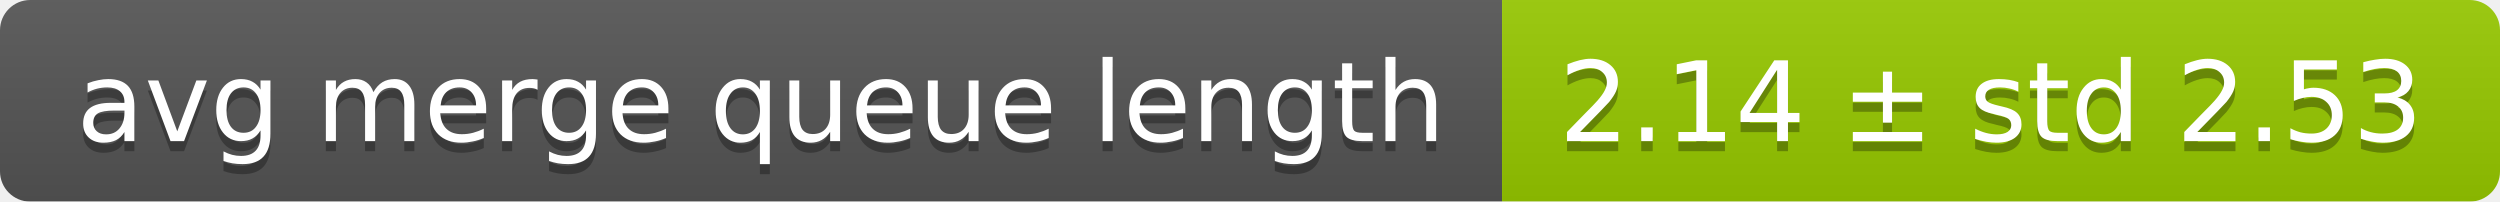
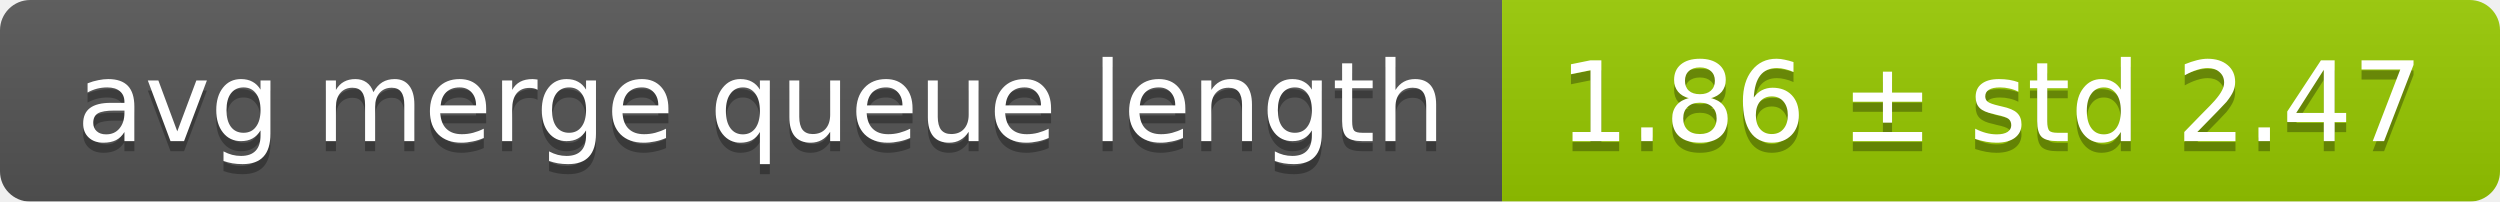
<svg xmlns="http://www.w3.org/2000/svg" width="248" height="20">
  <linearGradient id="smooth" x2="0" y2="100%">
    <stop offset="0" stop-color="#bbb" stop-opacity=".1" />
    <stop offset="1" stop-opacity=".1" />
  </linearGradient>
  <mask id="round">
    <rect width="248" height="20" rx="3" fill="#fff" />
  </mask>
  <g mask="url(#round)">
    <rect width="149" height="20" fill="#555" />
    <rect x="149" width="99" height="20" fill="#97ca00" />
    <rect width="248" height="20" fill="url(#smooth)" />
  </g>
  <g fill="#fff" text-anchor="middle" font-family="DejaVu Sans,Verdana,Geneva,sans-serif" font-size="11">
    <text x="75.5" y="15" fill="#010101" fill-opacity=".3">avg merge queue length</text>
    <text x="75.5" y="14">avg merge queue length</text>
-     <text x="197.5" y="15" fill="#010101" fill-opacity=".3">2.14 ± std 2.53</text>
-     <text x="197.5" y="14">2.14 ± std 2.53</text>
+     <text x="197.5" y="15" fill="#010101" fill-opacity=".3">1.86 ± std 2.47</text>
+     <text x="197.5" y="14">1.86 ± std 2.47</text>
  </g>
</svg>
